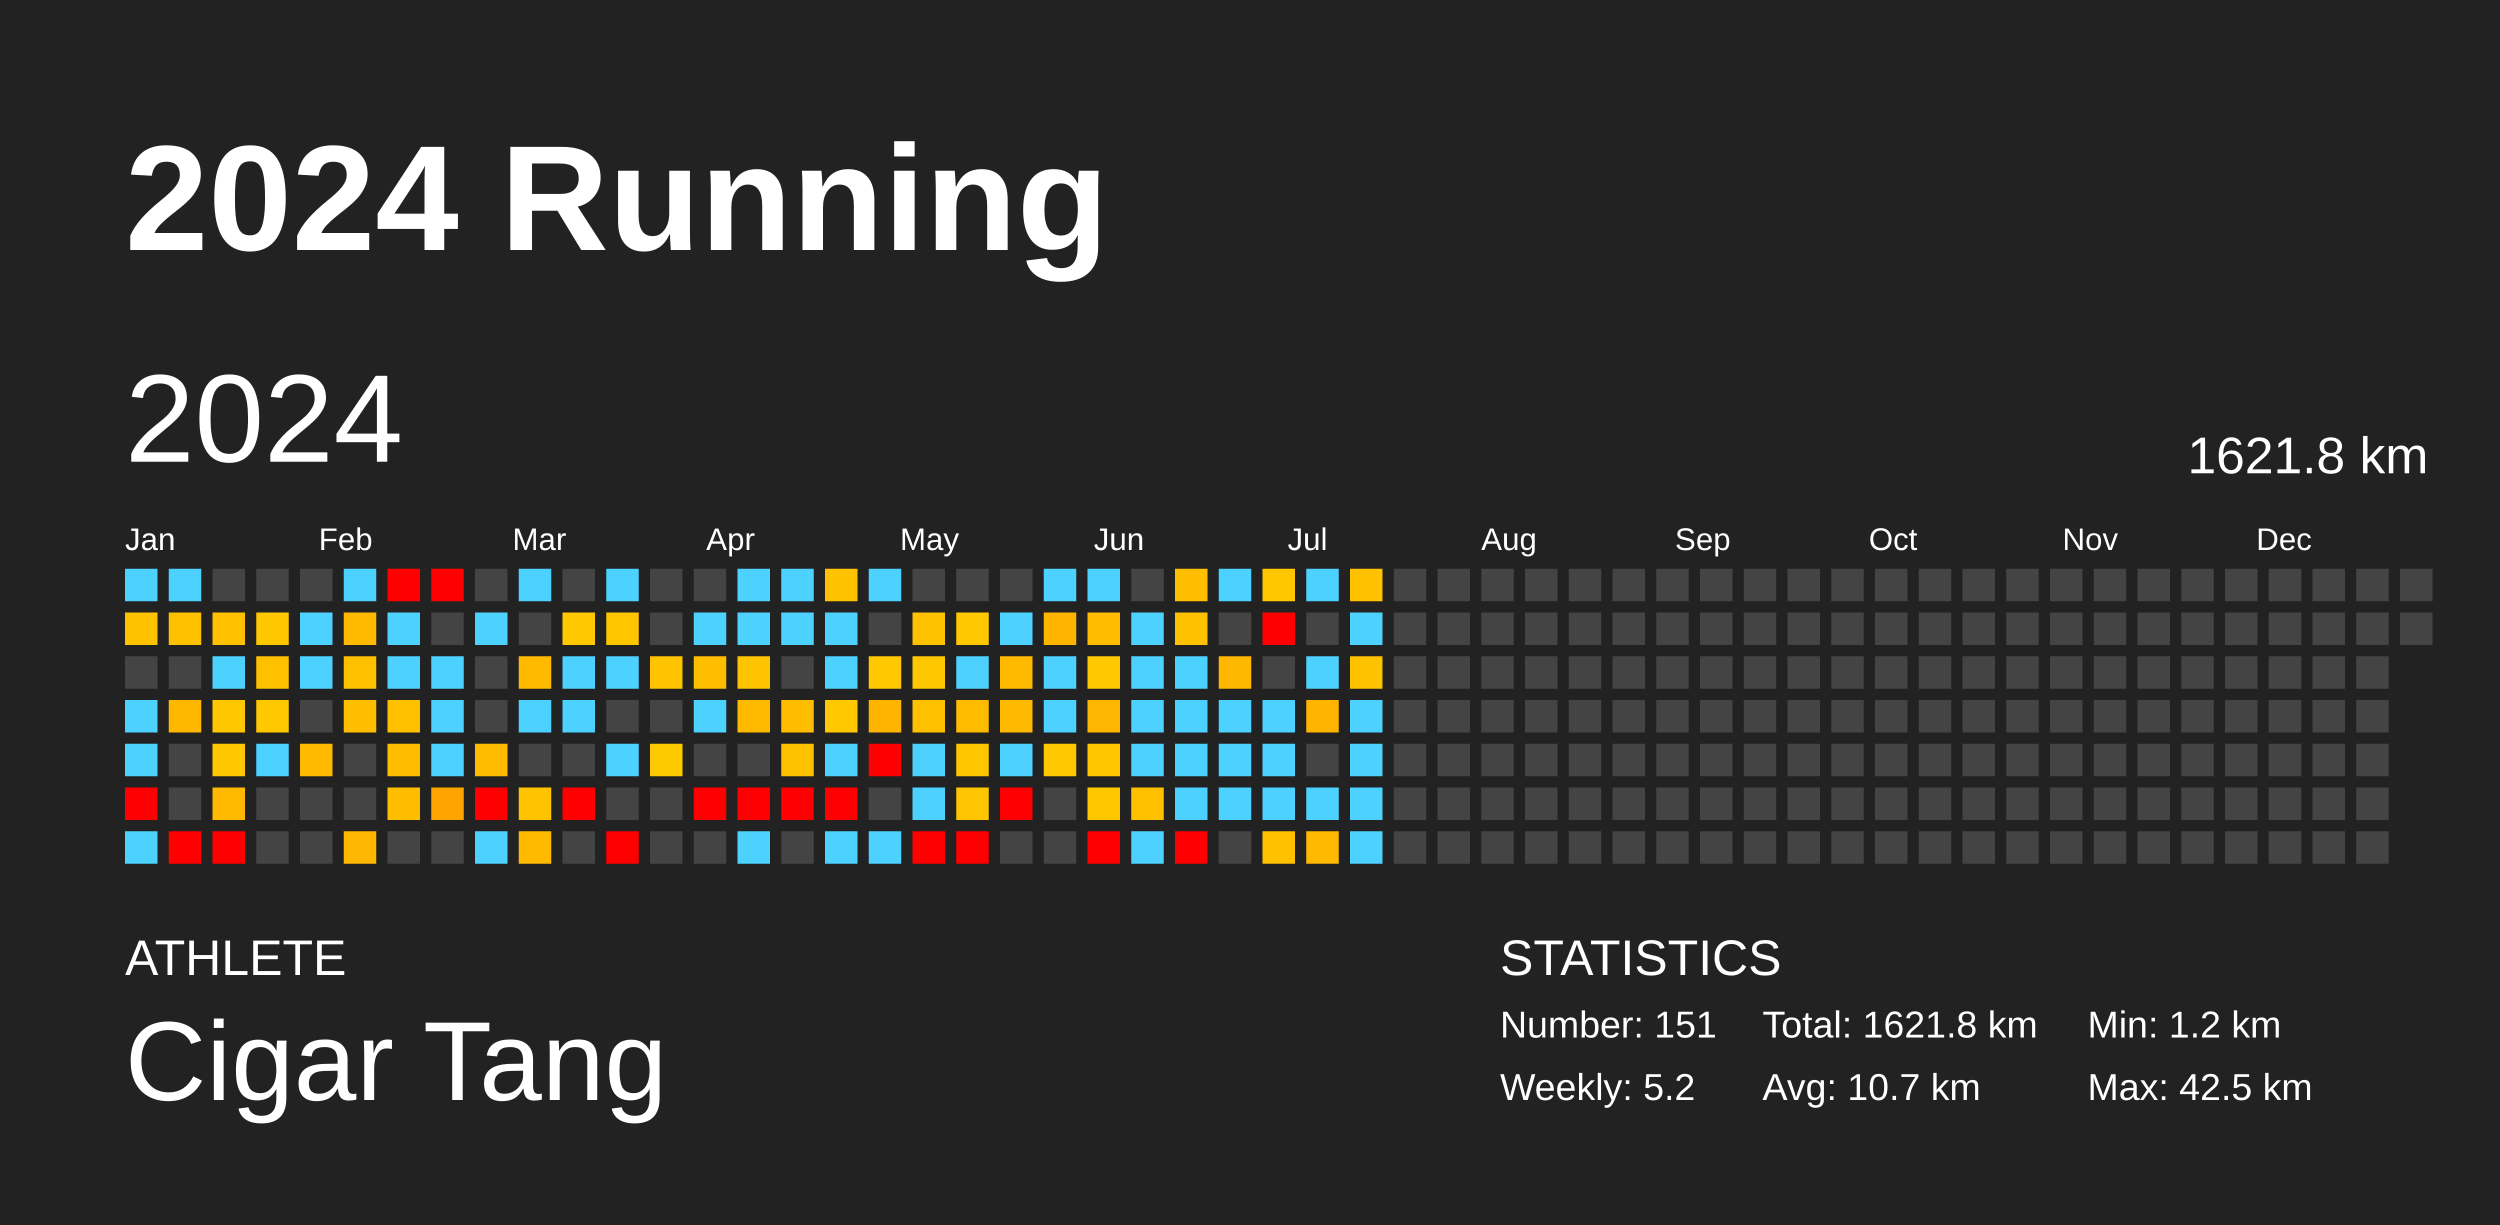
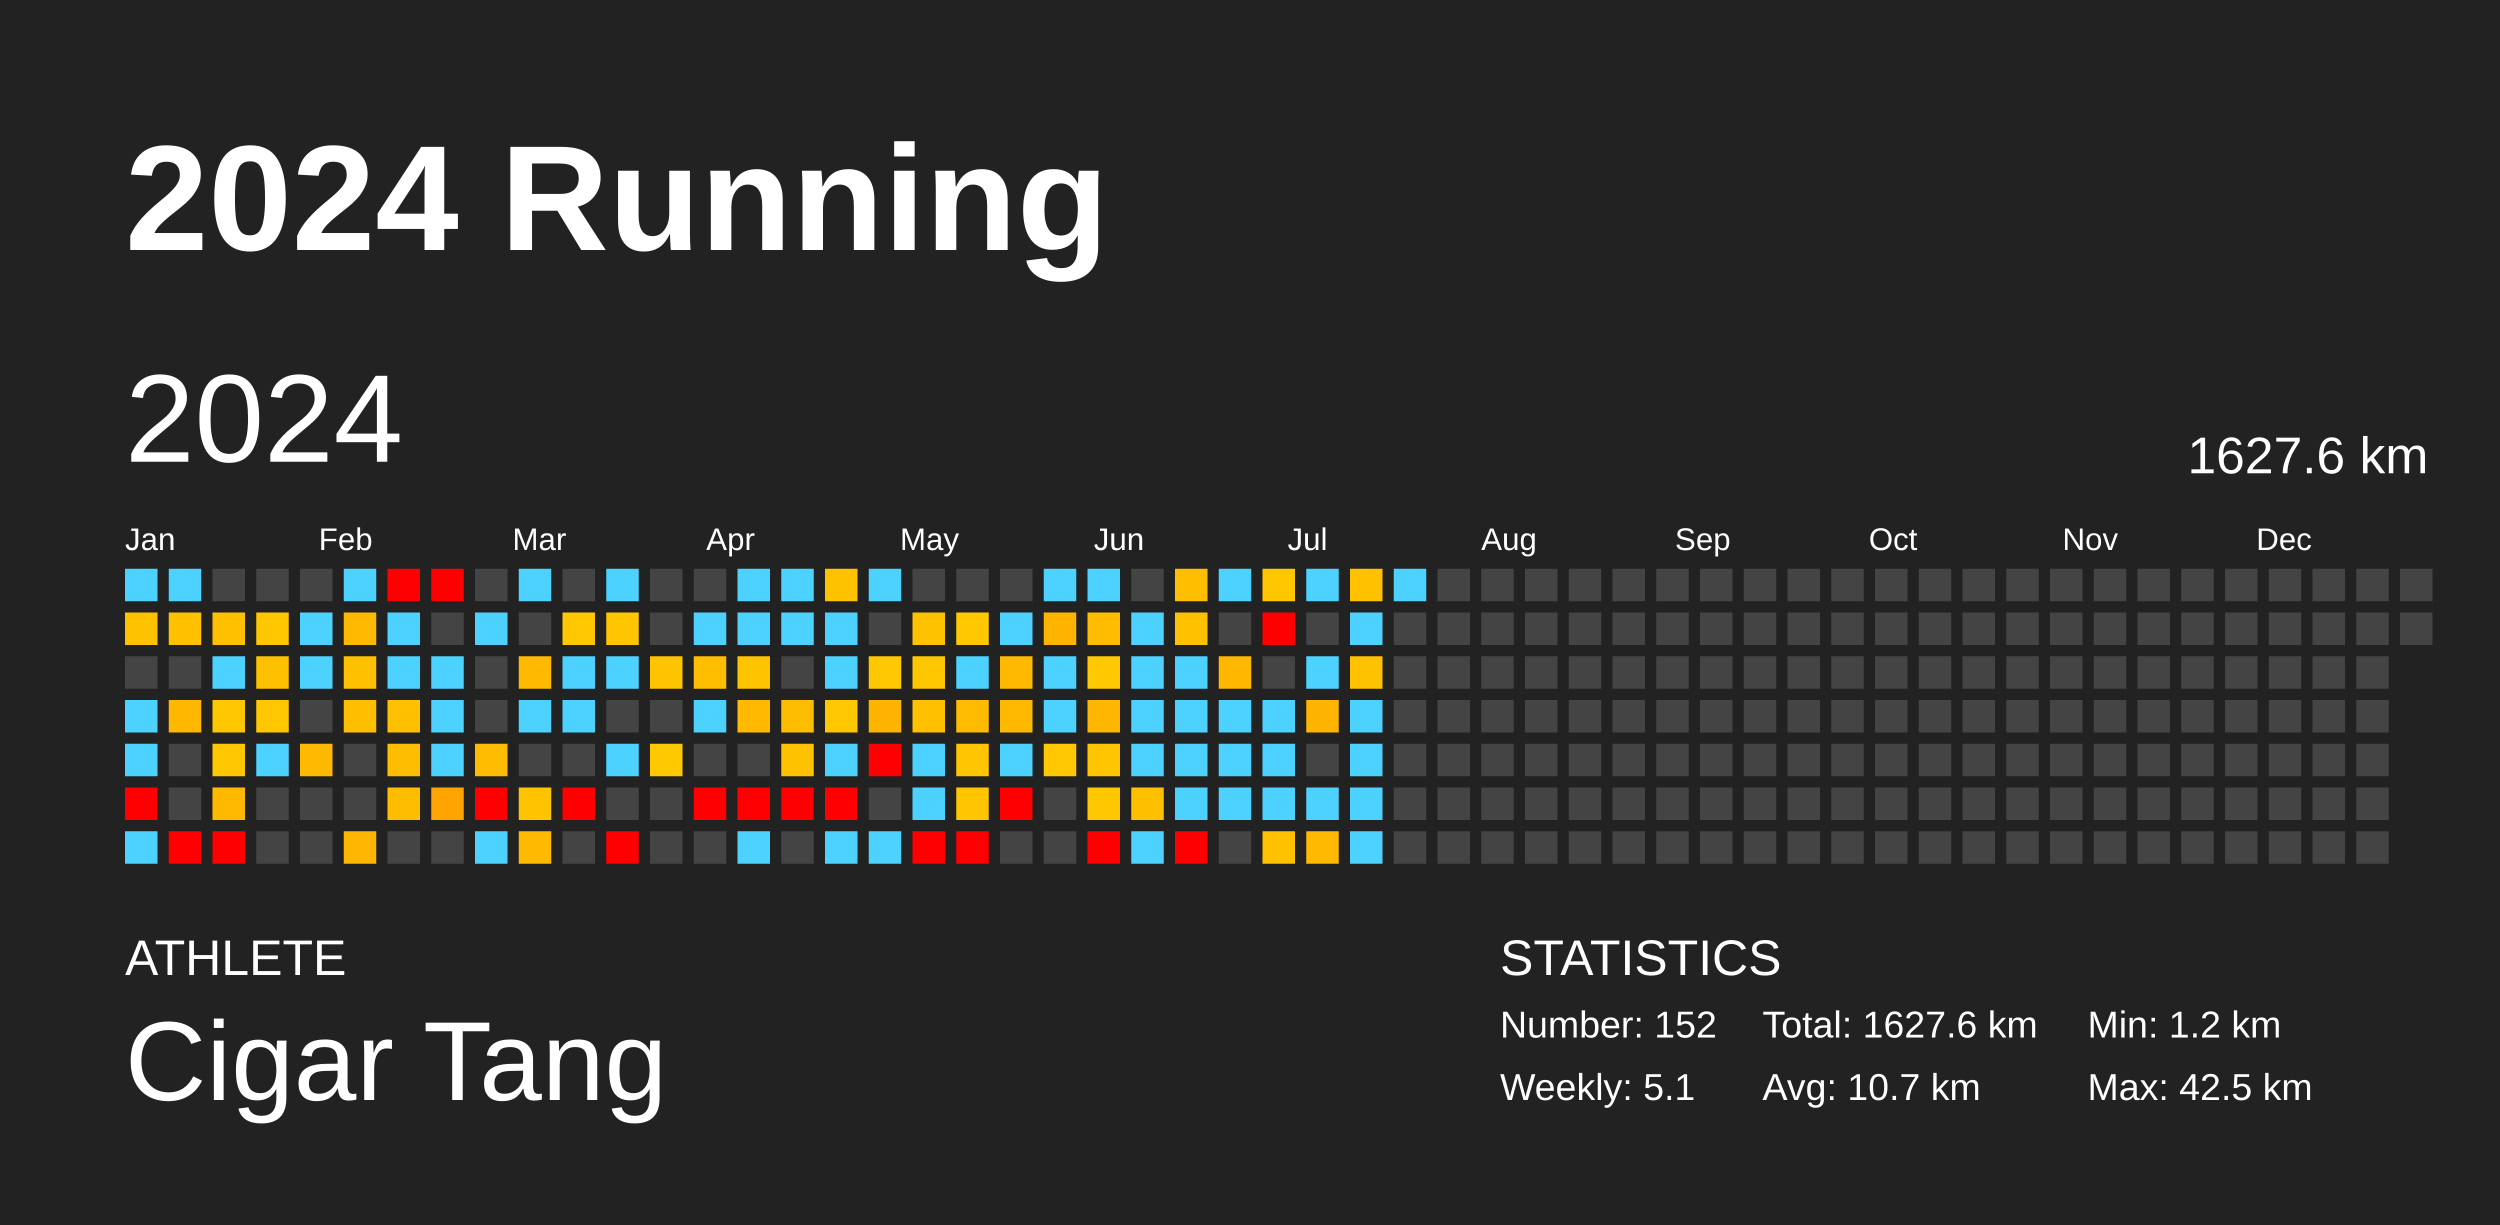
<svg xmlns="http://www.w3.org/2000/svg" baseProfile="full" height="98mm" version="1.1" viewBox="0,0,200,98" width="200mm">
  <defs />
  <rect fill="#222222" height="98" width="200" x="0" y="0" />
  <text fill="#FFFFFF" style="font-size:12px; font-family:Arial; font-weight:bold;" x="10" y="20">2024 Running</text>
  <text fill="#FFFFFF" style="font-size:4px; font-family:Arial" x="10" y="78">ATHLETE</text>
  <text fill="#FFFFFF" style="font-size:9px; font-family:Arial" x="10" y="88">Cigar Tang</text>
  <text fill="#FFFFFF" style="font-size:4px; font-family:Arial" x="120" y="78">STATISTICS</text>
-   <text fill="#FFFFFF" style="font-size:3px; font-family:Arial" x="120" y="83">Number: 151</text>
-   <text fill="#FFFFFF" style="font-size:3px; font-family:Arial" x="120" y="88">Weekly: 5.2</text>
-   <text fill="#FFFFFF" style="font-size:3px; font-family:Arial" x="141" y="83">Total: 1621.8 km</text>
+   <text fill="#FFFFFF" style="font-size:3px; font-family:Arial" x="120" y="83">Number: 152</text>
+   <text fill="#FFFFFF" style="font-size:3px; font-family:Arial" x="120" y="88">Weekly: 5.1</text>
+   <text fill="#FFFFFF" style="font-size:3px; font-family:Arial" x="141" y="83">Total: 1627.6 km</text>
  <text fill="#FFFFFF" style="font-size:3px; font-family:Arial" x="141" y="88">Avg: 10.7 km</text>
  <text fill="#FFFFFF" style="font-size:3px; font-family:Arial" x="167" y="83">Min: 1.2 km</text>
  <text fill="#FFFFFF" style="font-size:3px; font-family:Arial" x="167" y="88">Max: 42.5 km</text>
  <text dominant-baseline="hanging" fill="#FFFFFF" style="font-size:10.0px; font-family:Arial;" x="10" y="30">2024</text>
-   <text dominant-baseline="hanging" fill="#FFFFFF" style="font-size:4.125px; font-family:Arial;" x="175" y="35">1621.8 km</text>
+   <text dominant-baseline="hanging" fill="#FFFFFF" style="font-size:4.125px; font-family:Arial;" x="175" y="35">1627.6 km</text>
  <text fill="#FFFFFF" style="font-size:2.5px; font-family:Arial" x="10.0" y="44">Jan</text>
  <text fill="#FFFFFF" style="font-size:2.5px; font-family:Arial" x="25.5" y="44">Feb</text>
  <text fill="#FFFFFF" style="font-size:2.5px; font-family:Arial" x="41.0" y="44">Mar</text>
  <text fill="#FFFFFF" style="font-size:2.5px; font-family:Arial" x="56.5" y="44">Apr</text>
  <text fill="#FFFFFF" style="font-size:2.5px; font-family:Arial" x="72.0" y="44">May</text>
  <text fill="#FFFFFF" style="font-size:2.5px; font-family:Arial" x="87.5" y="44">Jun</text>
  <text fill="#FFFFFF" style="font-size:2.5px; font-family:Arial" x="103.0" y="44">Jul</text>
  <text fill="#FFFFFF" style="font-size:2.5px; font-family:Arial" x="118.5" y="44">Aug</text>
  <text fill="#FFFFFF" style="font-size:2.5px; font-family:Arial" x="134.0" y="44">Sep</text>
  <text fill="#FFFFFF" style="font-size:2.5px; font-family:Arial" x="149.5" y="44">Oct</text>
  <text fill="#FFFFFF" style="font-size:2.5px; font-family:Arial" x="165.0" y="44">Nov</text>
  <text fill="#FFFFFF" style="font-size:2.5px; font-family:Arial" x="180.5" y="44">Dec</text>
  <rect fill="#4dd2ff" height="2.6" width="2.6" x="10.0" y="45.5" />
  <rect fill="#ffc200" height="2.6" width="2.6" x="10.0" y="49.0" />
  <rect fill="#444444" height="2.6" width="2.6" x="10.0" y="52.5" />
  <rect fill="#4dd2ff" height="2.6" width="2.6" x="10.0" y="56.0" />
  <rect fill="#4dd2ff" height="2.6" width="2.6" x="10.0" y="59.5" />
  <rect fill="red" height="2.6" width="2.6" x="10.0" y="63.0" />
  <rect fill="#4dd2ff" height="2.6" width="2.6" x="10.0" y="66.5" />
  <rect fill="#4dd2ff" height="2.6" width="2.6" x="13.5" y="45.5" />
  <rect fill="#ffc000" height="2.6" width="2.6" x="13.5" y="49.0" />
  <rect fill="#444444" height="2.6" width="2.6" x="13.5" y="52.5" />
  <rect fill="#ffb700" height="2.6" width="2.6" x="13.5" y="56.0" />
  <rect fill="#444444" height="2.6" width="2.6" x="13.5" y="59.5" />
  <rect fill="#444444" height="2.6" width="2.6" x="13.5" y="63.0" />
  <rect fill="red" height="2.6" width="2.6" x="13.5" y="66.5" />
  <rect fill="#444444" height="2.6" width="2.6" x="17.0" y="45.5" />
  <rect fill="#ffc000" height="2.6" width="2.6" x="17.0" y="49.0" />
  <rect fill="#4dd2ff" height="2.6" width="2.6" x="17.0" y="52.5" />
  <rect fill="#ffc700" height="2.6" width="2.6" x="17.0" y="56.0" />
  <rect fill="#ffc700" height="2.6" width="2.6" x="17.0" y="59.5" />
  <rect fill="#ffba00" height="2.6" width="2.6" x="17.0" y="63.0" />
  <rect fill="red" height="2.6" width="2.6" x="17.0" y="66.5" />
  <rect fill="#444444" height="2.6" width="2.6" x="20.5" y="45.5" />
  <rect fill="#ffc700" height="2.6" width="2.6" x="20.5" y="49.0" />
  <rect fill="#ffc000" height="2.6" width="2.6" x="20.5" y="52.5" />
  <rect fill="#ffc800" height="2.6" width="2.6" x="20.5" y="56.0" />
  <rect fill="#4dd2ff" height="2.6" width="2.6" x="20.5" y="59.5" />
  <rect fill="#444444" height="2.6" width="2.6" x="20.5" y="63.0" />
  <rect fill="#444444" height="2.6" width="2.6" x="20.5" y="66.5" />
  <rect fill="#444444" height="2.6" width="2.6" x="24.0" y="45.5" />
  <rect fill="#4dd2ff" height="2.6" width="2.6" x="24.0" y="49.0" />
  <rect fill="#4dd2ff" height="2.6" width="2.6" x="24.0" y="52.5" />
  <rect fill="#444444" height="2.6" width="2.6" x="24.0" y="56.0" />
  <rect fill="#ffba00" height="2.6" width="2.6" x="24.0" y="59.5" />
  <rect fill="#444444" height="2.6" width="2.6" x="24.0" y="63.0" />
  <rect fill="#444444" height="2.6" width="2.6" x="24.0" y="66.5" />
  <rect fill="#4dd2ff" height="2.6" width="2.6" x="27.5" y="45.5" />
  <rect fill="#ffba00" height="2.6" width="2.6" x="27.5" y="49.0" />
  <rect fill="#ffc000" height="2.6" width="2.6" x="27.5" y="52.5" />
  <rect fill="#ffbf00" height="2.6" width="2.6" x="27.5" y="56.0" />
  <rect fill="#444444" height="2.6" width="2.6" x="27.5" y="59.5" />
  <rect fill="#444444" height="2.6" width="2.6" x="27.5" y="63.0" />
  <rect fill="#ffb600" height="2.6" width="2.6" x="27.5" y="66.5" />
  <rect fill="red" height="2.6" width="2.6" x="31.0" y="45.5" />
  <rect fill="#4dd2ff" height="2.6" width="2.6" x="31.0" y="49.0" />
  <rect fill="#4dd2ff" height="2.6" width="2.6" x="31.0" y="52.5" />
  <rect fill="#ffc000" height="2.6" width="2.6" x="31.0" y="56.0" />
  <rect fill="#ffbd00" height="2.6" width="2.6" x="31.0" y="59.5" />
  <rect fill="#ffbd00" height="2.6" width="2.6" x="31.0" y="63.0" />
  <rect fill="#444444" height="2.6" width="2.6" x="31.0" y="66.5" />
  <rect fill="red" height="2.6" width="2.6" x="34.5" y="45.5" />
  <rect fill="#444444" height="2.6" width="2.6" x="34.5" y="49.0" />
  <rect fill="#4dd2ff" height="2.6" width="2.6" x="34.5" y="52.5" />
  <rect fill="#4dd2ff" height="2.6" width="2.6" x="34.5" y="56.0" />
  <rect fill="#4dd2ff" height="2.6" width="2.6" x="34.5" y="59.5" />
  <rect fill="#ffa400" height="2.6" width="2.6" x="34.5" y="63.0" />
  <rect fill="#444444" height="2.6" width="2.6" x="34.5" y="66.5" />
  <rect fill="#444444" height="2.6" width="2.6" x="38.0" y="45.5" />
  <rect fill="#4dd2ff" height="2.6" width="2.6" x="38.0" y="49.0" />
  <rect fill="#444444" height="2.6" width="2.6" x="38.0" y="52.5" />
  <rect fill="#444444" height="2.6" width="2.6" x="38.0" y="56.0" />
  <rect fill="#ffbb00" height="2.6" width="2.6" x="38.0" y="59.5" />
  <rect fill="red" height="2.6" width="2.6" x="38.0" y="63.0" />
  <rect fill="#4dd2ff" height="2.6" width="2.6" x="38.0" y="66.5" />
  <rect fill="#4dd2ff" height="2.6" width="2.6" x="41.5" y="45.5" />
  <rect fill="#444444" height="2.6" width="2.6" x="41.5" y="49.0" />
  <rect fill="#ffba00" height="2.6" width="2.6" x="41.5" y="52.5" />
  <rect fill="#4dd2ff" height="2.6" width="2.6" x="41.5" y="56.0" />
  <rect fill="#444444" height="2.6" width="2.6" x="41.5" y="59.5" />
  <rect fill="#ffc300" height="2.6" width="2.6" x="41.5" y="63.0" />
  <rect fill="#ffba00" height="2.6" width="2.6" x="41.5" y="66.5" />
  <rect fill="#444444" height="2.6" width="2.6" x="45.0" y="45.5" />
  <rect fill="#ffc800" height="2.6" width="2.6" x="45.0" y="49.0" />
  <rect fill="#4dd2ff" height="2.6" width="2.6" x="45.0" y="52.5" />
  <rect fill="#4dd2ff" height="2.6" width="2.6" x="45.0" y="56.0" />
  <rect fill="#444444" height="2.6" width="2.6" x="45.0" y="59.5" />
  <rect fill="red" height="2.6" width="2.6" x="45.0" y="63.0" />
  <rect fill="#444444" height="2.6" width="2.6" x="45.0" y="66.5" />
  <rect fill="#4dd2ff" height="2.6" width="2.6" x="48.5" y="45.5" />
  <rect fill="#ffc600" height="2.6" width="2.6" x="48.5" y="49.0" />
  <rect fill="#4dd2ff" height="2.6" width="2.6" x="48.5" y="52.5" />
  <rect fill="#444444" height="2.6" width="2.6" x="48.5" y="56.0" />
  <rect fill="#4dd2ff" height="2.6" width="2.6" x="48.5" y="59.5" />
  <rect fill="#444444" height="2.6" width="2.6" x="48.5" y="63.0" />
  <rect fill="red" height="2.6" width="2.6" x="48.5" y="66.5" />
  <rect fill="#444444" height="2.6" width="2.6" x="52.0" y="45.5" />
  <rect fill="#444444" height="2.6" width="2.6" x="52.0" y="49.0" />
  <rect fill="#ffc300" height="2.6" width="2.6" x="52.0" y="52.5" />
  <rect fill="#444444" height="2.6" width="2.6" x="52.0" y="56.0" />
  <rect fill="#ffc900" height="2.6" width="2.6" x="52.0" y="59.5" />
  <rect fill="#444444" height="2.6" width="2.6" x="52.0" y="63.0" />
  <rect fill="#444444" height="2.6" width="2.6" x="52.0" y="66.5" />
  <rect fill="#444444" height="2.6" width="2.6" x="55.5" y="45.5" />
  <rect fill="#4dd2ff" height="2.6" width="2.6" x="55.5" y="49.0" />
  <rect fill="#ffbf00" height="2.6" width="2.6" x="55.5" y="52.5" />
  <rect fill="#4dd2ff" height="2.6" width="2.6" x="55.5" y="56.0" />
  <rect fill="#444444" height="2.6" width="2.6" x="55.5" y="59.5" />
  <rect fill="red" height="2.6" width="2.6" x="55.5" y="63.0" />
  <rect fill="#444444" height="2.6" width="2.6" x="55.5" y="66.5" />
  <rect fill="#4dd2ff" height="2.6" width="2.6" x="59.0" y="45.5" />
  <rect fill="#4dd2ff" height="2.6" width="2.6" x="59.0" y="49.0" />
  <rect fill="#ffc400" height="2.6" width="2.6" x="59.0" y="52.5" />
  <rect fill="#ffba00" height="2.6" width="2.6" x="59.0" y="56.0" />
  <rect fill="#444444" height="2.6" width="2.6" x="59.0" y="59.5" />
  <rect fill="red" height="2.6" width="2.6" x="59.0" y="63.0" />
  <rect fill="#4dd2ff" height="2.6" width="2.6" x="59.0" y="66.5" />
  <rect fill="#4dd2ff" height="2.6" width="2.6" x="62.5" y="45.5" />
  <rect fill="#4dd2ff" height="2.6" width="2.6" x="62.5" y="49.0" />
  <rect fill="#444444" height="2.6" width="2.6" x="62.5" y="52.5" />
  <rect fill="#ffbd00" height="2.6" width="2.6" x="62.5" y="56.0" />
  <rect fill="#ffc200" height="2.6" width="2.6" x="62.5" y="59.5" />
  <rect fill="red" height="2.6" width="2.6" x="62.5" y="63.0" />
  <rect fill="#444444" height="2.6" width="2.6" x="62.5" y="66.5" />
  <rect fill="#ffc200" height="2.6" width="2.6" x="66.0" y="45.5" />
  <rect fill="#4dd2ff" height="2.6" width="2.6" x="66.0" y="49.0" />
  <rect fill="#4dd2ff" height="2.6" width="2.6" x="66.0" y="52.5" />
  <rect fill="#ffc800" height="2.6" width="2.6" x="66.0" y="56.0" />
  <rect fill="#4dd2ff" height="2.6" width="2.6" x="66.0" y="59.5" />
  <rect fill="red" height="2.6" width="2.6" x="66.0" y="63.0" />
  <rect fill="#4dd2ff" height="2.6" width="2.6" x="66.0" y="66.5" />
  <rect fill="#4dd2ff" height="2.6" width="2.6" x="69.5" y="45.5" />
  <rect fill="#444444" height="2.6" width="2.6" x="69.5" y="49.0" />
  <rect fill="#ffc800" height="2.6" width="2.6" x="69.5" y="52.5" />
  <rect fill="#ffb500" height="2.6" width="2.6" x="69.5" y="56.0" />
  <rect fill="red" height="2.6" width="2.6" x="69.5" y="59.5" />
  <rect fill="#444444" height="2.6" width="2.6" x="69.5" y="63.0" />
  <rect fill="#4dd2ff" height="2.6" width="2.6" x="69.5" y="66.5" />
  <rect fill="#444444" height="2.6" width="2.6" x="73.0" y="45.5" />
  <rect fill="#ffc200" height="2.6" width="2.6" x="73.0" y="49.0" />
  <rect fill="#ffc700" height="2.6" width="2.6" x="73.0" y="52.5" />
  <rect fill="#ffc000" height="2.6" width="2.6" x="73.0" y="56.0" />
  <rect fill="#4dd2ff" height="2.6" width="2.6" x="73.0" y="59.5" />
  <rect fill="#4dd2ff" height="2.6" width="2.6" x="73.0" y="63.0" />
  <rect fill="red" height="2.6" width="2.6" x="73.0" y="66.5" />
  <rect fill="#444444" height="2.6" width="2.6" x="76.5" y="45.5" />
  <rect fill="#ffc800" height="2.6" width="2.6" x="76.5" y="49.0" />
  <rect fill="#4dd2ff" height="2.6" width="2.6" x="76.5" y="52.5" />
  <rect fill="#ffbb00" height="2.6" width="2.6" x="76.5" y="56.0" />
  <rect fill="#ffc600" height="2.6" width="2.6" x="76.5" y="59.5" />
  <rect fill="#ffc500" height="2.6" width="2.6" x="76.5" y="63.0" />
  <rect fill="red" height="2.6" width="2.6" x="76.5" y="66.5" />
  <rect fill="#444444" height="2.6" width="2.6" x="80.0" y="45.5" />
  <rect fill="#4dd2ff" height="2.6" width="2.6" x="80.0" y="49.0" />
  <rect fill="#ffba00" height="2.6" width="2.6" x="80.0" y="52.5" />
  <rect fill="#ffb900" height="2.6" width="2.6" x="80.0" y="56.0" />
  <rect fill="#4dd2ff" height="2.6" width="2.6" x="80.0" y="59.5" />
  <rect fill="red" height="2.6" width="2.6" x="80.0" y="63.0" />
  <rect fill="#444444" height="2.6" width="2.6" x="80.0" y="66.5" />
  <rect fill="#4dd2ff" height="2.6" width="2.6" x="83.5" y="45.5" />
  <rect fill="#ffb500" height="2.6" width="2.6" x="83.5" y="49.0" />
  <rect fill="#4dd2ff" height="2.6" width="2.6" x="83.5" y="52.5" />
  <rect fill="#4dd2ff" height="2.6" width="2.6" x="83.5" y="56.0" />
  <rect fill="#ffc800" height="2.6" width="2.6" x="83.5" y="59.5" />
  <rect fill="#444444" height="2.6" width="2.6" x="83.5" y="63.0" />
  <rect fill="#444444" height="2.6" width="2.6" x="83.5" y="66.5" />
  <rect fill="#4dd2ff" height="2.6" width="2.6" x="87.0" y="45.5" />
  <rect fill="#ffbc00" height="2.6" width="2.6" x="87.0" y="49.0" />
  <rect fill="#ffc800" height="2.6" width="2.6" x="87.0" y="52.5" />
  <rect fill="#ffb600" height="2.6" width="2.6" x="87.0" y="56.0" />
  <rect fill="#ffc600" height="2.6" width="2.6" x="87.0" y="59.5" />
  <rect fill="#ffc700" height="2.6" width="2.6" x="87.0" y="63.0" />
  <rect fill="red" height="2.6" width="2.6" x="87.0" y="66.5" />
  <rect fill="#444444" height="2.6" width="2.6" x="90.5" y="45.5" />
  <rect fill="#4dd2ff" height="2.6" width="2.6" x="90.5" y="49.0" />
  <rect fill="#4dd2ff" height="2.6" width="2.6" x="90.5" y="52.5" />
  <rect fill="#4dd2ff" height="2.6" width="2.6" x="90.5" y="56.0" />
  <rect fill="#4dd2ff" height="2.6" width="2.6" x="90.5" y="59.5" />
  <rect fill="#ffc000" height="2.6" width="2.6" x="90.5" y="63.0" />
  <rect fill="#4dd2ff" height="2.6" width="2.6" x="90.5" y="66.5" />
  <rect fill="#ffbf00" height="2.6" width="2.6" x="94.0" y="45.5" />
  <rect fill="#ffc100" height="2.6" width="2.6" x="94.0" y="49.0" />
  <rect fill="#4dd2ff" height="2.6" width="2.6" x="94.0" y="52.5" />
  <rect fill="#4dd2ff" height="2.6" width="2.6" x="94.0" y="56.0" />
  <rect fill="#4dd2ff" height="2.6" width="2.6" x="94.0" y="59.5" />
  <rect fill="#4dd2ff" height="2.6" width="2.6" x="94.0" y="63.0" />
  <rect fill="red" height="2.6" width="2.6" x="94.0" y="66.5" />
  <rect fill="#4dd2ff" height="2.6" width="2.6" x="97.5" y="45.5" />
  <rect fill="#444444" height="2.6" width="2.6" x="97.5" y="49.0" />
  <rect fill="#ffb700" height="2.6" width="2.6" x="97.5" y="52.5" />
  <rect fill="#4dd2ff" height="2.6" width="2.6" x="97.5" y="56.0" />
  <rect fill="#4dd2ff" height="2.6" width="2.6" x="97.5" y="59.5" />
  <rect fill="#4dd2ff" height="2.6" width="2.6" x="97.5" y="63.0" />
  <rect fill="#444444" height="2.6" width="2.6" x="97.5" y="66.5" />
  <rect fill="#ffc700" height="2.6" width="2.6" x="101.0" y="45.5" />
  <rect fill="red" height="2.6" width="2.6" x="101.0" y="49.0" />
  <rect fill="#444444" height="2.6" width="2.6" x="101.0" y="52.5" />
  <rect fill="#4dd2ff" height="2.6" width="2.6" x="101.0" y="56.0" />
  <rect fill="#4dd2ff" height="2.6" width="2.6" x="101.0" y="59.5" />
  <rect fill="#4dd2ff" height="2.6" width="2.6" x="101.0" y="63.0" />
  <rect fill="#ffc100" height="2.6" width="2.6" x="101.0" y="66.5" />
  <rect fill="#4dd2ff" height="2.6" width="2.6" x="104.5" y="45.5" />
  <rect fill="#444444" height="2.6" width="2.6" x="104.5" y="49.0" />
  <rect fill="#4dd2ff" height="2.6" width="2.6" x="104.5" y="52.5" />
  <rect fill="#ffb500" height="2.6" width="2.6" x="104.5" y="56.0" />
  <rect fill="#444444" height="2.6" width="2.6" x="104.5" y="59.5" />
  <rect fill="#4dd2ff" height="2.6" width="2.6" x="104.5" y="63.0" />
  <rect fill="#ffb900" height="2.6" width="2.6" x="104.5" y="66.5" />
  <rect fill="#ffc100" height="2.6" width="2.6" x="108.0" y="45.5" />
  <rect fill="#4dd2ff" height="2.6" width="2.6" x="108.0" y="49.0" />
  <rect fill="#ffc200" height="2.6" width="2.6" x="108.0" y="52.5" />
  <rect fill="#4dd2ff" height="2.6" width="2.6" x="108.0" y="56.0" />
  <rect fill="#4dd2ff" height="2.6" width="2.6" x="108.0" y="59.5" />
  <rect fill="#4dd2ff" height="2.6" width="2.6" x="108.0" y="63.0" />
  <rect fill="#4dd2ff" height="2.6" width="2.6" x="108.0" y="66.5" />
-   <rect fill="#444444" height="2.6" width="2.6" x="111.5" y="45.5" />
+   <rect fill="#4dd2ff" height="2.6" width="2.6" x="111.5" y="45.5" />
  <rect fill="#444444" height="2.6" width="2.6" x="111.5" y="49.0" />
  <rect fill="#444444" height="2.6" width="2.6" x="111.5" y="52.5" />
  <rect fill="#444444" height="2.6" width="2.6" x="111.5" y="56.0" />
  <rect fill="#444444" height="2.6" width="2.6" x="111.5" y="59.5" />
  <rect fill="#444444" height="2.6" width="2.6" x="111.5" y="63.0" />
  <rect fill="#444444" height="2.6" width="2.6" x="111.5" y="66.5" />
  <rect fill="#444444" height="2.6" width="2.6" x="115.0" y="45.5" />
  <rect fill="#444444" height="2.6" width="2.6" x="115.0" y="49.0" />
  <rect fill="#444444" height="2.6" width="2.6" x="115.0" y="52.5" />
  <rect fill="#444444" height="2.6" width="2.6" x="115.0" y="56.0" />
  <rect fill="#444444" height="2.6" width="2.6" x="115.0" y="59.5" />
  <rect fill="#444444" height="2.6" width="2.6" x="115.0" y="63.0" />
  <rect fill="#444444" height="2.6" width="2.6" x="115.0" y="66.5" />
  <rect fill="#444444" height="2.6" width="2.6" x="118.5" y="45.5" />
  <rect fill="#444444" height="2.6" width="2.6" x="118.5" y="49.0" />
  <rect fill="#444444" height="2.6" width="2.6" x="118.5" y="52.5" />
  <rect fill="#444444" height="2.6" width="2.6" x="118.5" y="56.0" />
  <rect fill="#444444" height="2.6" width="2.6" x="118.5" y="59.5" />
  <rect fill="#444444" height="2.6" width="2.6" x="118.5" y="63.0" />
  <rect fill="#444444" height="2.6" width="2.6" x="118.5" y="66.5" />
  <rect fill="#444444" height="2.6" width="2.6" x="122.0" y="45.5" />
  <rect fill="#444444" height="2.6" width="2.6" x="122.0" y="49.0" />
  <rect fill="#444444" height="2.6" width="2.6" x="122.0" y="52.5" />
  <rect fill="#444444" height="2.6" width="2.6" x="122.0" y="56.0" />
  <rect fill="#444444" height="2.6" width="2.6" x="122.0" y="59.5" />
  <rect fill="#444444" height="2.6" width="2.6" x="122.0" y="63.0" />
  <rect fill="#444444" height="2.6" width="2.6" x="122.0" y="66.5" />
  <rect fill="#444444" height="2.6" width="2.6" x="125.5" y="45.5" />
  <rect fill="#444444" height="2.6" width="2.6" x="125.5" y="49.0" />
  <rect fill="#444444" height="2.6" width="2.6" x="125.5" y="52.5" />
  <rect fill="#444444" height="2.6" width="2.6" x="125.5" y="56.0" />
  <rect fill="#444444" height="2.6" width="2.6" x="125.5" y="59.5" />
  <rect fill="#444444" height="2.6" width="2.6" x="125.5" y="63.0" />
  <rect fill="#444444" height="2.6" width="2.6" x="125.5" y="66.5" />
  <rect fill="#444444" height="2.6" width="2.6" x="129.0" y="45.5" />
  <rect fill="#444444" height="2.6" width="2.6" x="129.0" y="49.0" />
  <rect fill="#444444" height="2.6" width="2.6" x="129.0" y="52.5" />
  <rect fill="#444444" height="2.6" width="2.6" x="129.0" y="56.0" />
  <rect fill="#444444" height="2.6" width="2.6" x="129.0" y="59.5" />
  <rect fill="#444444" height="2.6" width="2.6" x="129.0" y="63.0" />
  <rect fill="#444444" height="2.6" width="2.6" x="129.0" y="66.5" />
  <rect fill="#444444" height="2.6" width="2.6" x="132.5" y="45.5" />
  <rect fill="#444444" height="2.6" width="2.6" x="132.5" y="49.0" />
  <rect fill="#444444" height="2.6" width="2.6" x="132.5" y="52.5" />
  <rect fill="#444444" height="2.6" width="2.6" x="132.5" y="56.0" />
  <rect fill="#444444" height="2.6" width="2.6" x="132.5" y="59.5" />
  <rect fill="#444444" height="2.6" width="2.6" x="132.5" y="63.0" />
  <rect fill="#444444" height="2.6" width="2.6" x="132.5" y="66.5" />
  <rect fill="#444444" height="2.6" width="2.6" x="136.0" y="45.5" />
  <rect fill="#444444" height="2.6" width="2.6" x="136.0" y="49.0" />
  <rect fill="#444444" height="2.6" width="2.6" x="136.0" y="52.5" />
  <rect fill="#444444" height="2.6" width="2.6" x="136.0" y="56.0" />
  <rect fill="#444444" height="2.6" width="2.6" x="136.0" y="59.5" />
  <rect fill="#444444" height="2.6" width="2.6" x="136.0" y="63.0" />
  <rect fill="#444444" height="2.6" width="2.6" x="136.0" y="66.5" />
  <rect fill="#444444" height="2.6" width="2.6" x="139.5" y="45.5" />
  <rect fill="#444444" height="2.6" width="2.6" x="139.5" y="49.0" />
  <rect fill="#444444" height="2.6" width="2.6" x="139.5" y="52.5" />
  <rect fill="#444444" height="2.6" width="2.6" x="139.5" y="56.0" />
  <rect fill="#444444" height="2.6" width="2.6" x="139.5" y="59.5" />
  <rect fill="#444444" height="2.6" width="2.6" x="139.5" y="63.0" />
  <rect fill="#444444" height="2.6" width="2.6" x="139.5" y="66.5" />
  <rect fill="#444444" height="2.6" width="2.6" x="143.0" y="45.5" />
  <rect fill="#444444" height="2.6" width="2.6" x="143.0" y="49.0" />
  <rect fill="#444444" height="2.6" width="2.6" x="143.0" y="52.5" />
  <rect fill="#444444" height="2.6" width="2.6" x="143.0" y="56.0" />
  <rect fill="#444444" height="2.6" width="2.6" x="143.0" y="59.5" />
  <rect fill="#444444" height="2.6" width="2.6" x="143.0" y="63.0" />
  <rect fill="#444444" height="2.6" width="2.6" x="143.0" y="66.5" />
  <rect fill="#444444" height="2.6" width="2.6" x="146.5" y="45.5" />
  <rect fill="#444444" height="2.6" width="2.6" x="146.5" y="49.0" />
  <rect fill="#444444" height="2.6" width="2.6" x="146.5" y="52.5" />
  <rect fill="#444444" height="2.6" width="2.6" x="146.5" y="56.0" />
  <rect fill="#444444" height="2.6" width="2.6" x="146.5" y="59.5" />
  <rect fill="#444444" height="2.6" width="2.6" x="146.5" y="63.0" />
  <rect fill="#444444" height="2.6" width="2.6" x="146.5" y="66.5" />
  <rect fill="#444444" height="2.6" width="2.6" x="150.0" y="45.5" />
  <rect fill="#444444" height="2.6" width="2.6" x="150.0" y="49.0" />
  <rect fill="#444444" height="2.6" width="2.6" x="150.0" y="52.5" />
  <rect fill="#444444" height="2.6" width="2.6" x="150.0" y="56.0" />
  <rect fill="#444444" height="2.6" width="2.6" x="150.0" y="59.5" />
  <rect fill="#444444" height="2.6" width="2.6" x="150.0" y="63.0" />
  <rect fill="#444444" height="2.6" width="2.6" x="150.0" y="66.5" />
  <rect fill="#444444" height="2.6" width="2.6" x="153.5" y="45.5" />
  <rect fill="#444444" height="2.6" width="2.6" x="153.5" y="49.0" />
  <rect fill="#444444" height="2.6" width="2.6" x="153.5" y="52.5" />
  <rect fill="#444444" height="2.6" width="2.6" x="153.5" y="56.0" />
  <rect fill="#444444" height="2.6" width="2.6" x="153.5" y="59.5" />
  <rect fill="#444444" height="2.6" width="2.6" x="153.5" y="63.0" />
  <rect fill="#444444" height="2.6" width="2.6" x="153.5" y="66.5" />
  <rect fill="#444444" height="2.6" width="2.6" x="157.0" y="45.5" />
  <rect fill="#444444" height="2.6" width="2.6" x="157.0" y="49.0" />
  <rect fill="#444444" height="2.6" width="2.6" x="157.0" y="52.5" />
  <rect fill="#444444" height="2.6" width="2.6" x="157.0" y="56.0" />
  <rect fill="#444444" height="2.6" width="2.6" x="157.0" y="59.5" />
  <rect fill="#444444" height="2.6" width="2.6" x="157.0" y="63.0" />
  <rect fill="#444444" height="2.6" width="2.6" x="157.0" y="66.5" />
  <rect fill="#444444" height="2.6" width="2.6" x="160.5" y="45.5" />
  <rect fill="#444444" height="2.6" width="2.6" x="160.5" y="49.0" />
  <rect fill="#444444" height="2.6" width="2.6" x="160.5" y="52.5" />
  <rect fill="#444444" height="2.6" width="2.6" x="160.5" y="56.0" />
  <rect fill="#444444" height="2.6" width="2.6" x="160.5" y="59.5" />
  <rect fill="#444444" height="2.6" width="2.6" x="160.5" y="63.0" />
  <rect fill="#444444" height="2.6" width="2.6" x="160.5" y="66.5" />
  <rect fill="#444444" height="2.6" width="2.6" x="164.0" y="45.5" />
  <rect fill="#444444" height="2.6" width="2.6" x="164.0" y="49.0" />
  <rect fill="#444444" height="2.6" width="2.6" x="164.0" y="52.5" />
  <rect fill="#444444" height="2.6" width="2.6" x="164.0" y="56.0" />
  <rect fill="#444444" height="2.6" width="2.6" x="164.0" y="59.5" />
  <rect fill="#444444" height="2.6" width="2.6" x="164.0" y="63.0" />
  <rect fill="#444444" height="2.6" width="2.6" x="164.0" y="66.5" />
  <rect fill="#444444" height="2.6" width="2.6" x="167.5" y="45.5" />
  <rect fill="#444444" height="2.6" width="2.6" x="167.5" y="49.0" />
  <rect fill="#444444" height="2.6" width="2.6" x="167.5" y="52.5" />
  <rect fill="#444444" height="2.6" width="2.6" x="167.5" y="56.0" />
  <rect fill="#444444" height="2.6" width="2.6" x="167.5" y="59.5" />
  <rect fill="#444444" height="2.6" width="2.6" x="167.5" y="63.0" />
  <rect fill="#444444" height="2.6" width="2.6" x="167.5" y="66.5" />
  <rect fill="#444444" height="2.6" width="2.6" x="171.0" y="45.5" />
  <rect fill="#444444" height="2.6" width="2.6" x="171.0" y="49.0" />
  <rect fill="#444444" height="2.6" width="2.6" x="171.0" y="52.5" />
  <rect fill="#444444" height="2.6" width="2.6" x="171.0" y="56.0" />
  <rect fill="#444444" height="2.6" width="2.6" x="171.0" y="59.5" />
  <rect fill="#444444" height="2.6" width="2.6" x="171.0" y="63.0" />
  <rect fill="#444444" height="2.6" width="2.6" x="171.0" y="66.5" />
  <rect fill="#444444" height="2.6" width="2.6" x="174.5" y="45.5" />
  <rect fill="#444444" height="2.6" width="2.6" x="174.5" y="49.0" />
  <rect fill="#444444" height="2.6" width="2.6" x="174.5" y="52.5" />
  <rect fill="#444444" height="2.6" width="2.6" x="174.5" y="56.0" />
  <rect fill="#444444" height="2.6" width="2.6" x="174.5" y="59.5" />
  <rect fill="#444444" height="2.6" width="2.6" x="174.5" y="63.0" />
  <rect fill="#444444" height="2.6" width="2.6" x="174.5" y="66.5" />
  <rect fill="#444444" height="2.6" width="2.6" x="178.0" y="45.5" />
  <rect fill="#444444" height="2.6" width="2.6" x="178.0" y="49.0" />
  <rect fill="#444444" height="2.6" width="2.6" x="178.0" y="52.5" />
  <rect fill="#444444" height="2.6" width="2.6" x="178.0" y="56.0" />
  <rect fill="#444444" height="2.6" width="2.6" x="178.0" y="59.5" />
  <rect fill="#444444" height="2.6" width="2.6" x="178.0" y="63.0" />
  <rect fill="#444444" height="2.6" width="2.6" x="178.0" y="66.5" />
  <rect fill="#444444" height="2.6" width="2.6" x="181.5" y="45.5" />
  <rect fill="#444444" height="2.6" width="2.6" x="181.5" y="49.0" />
  <rect fill="#444444" height="2.6" width="2.6" x="181.5" y="52.5" />
  <rect fill="#444444" height="2.6" width="2.6" x="181.5" y="56.0" />
  <rect fill="#444444" height="2.6" width="2.6" x="181.5" y="59.5" />
  <rect fill="#444444" height="2.6" width="2.6" x="181.5" y="63.0" />
  <rect fill="#444444" height="2.6" width="2.6" x="181.5" y="66.5" />
  <rect fill="#444444" height="2.6" width="2.6" x="185.0" y="45.5" />
  <rect fill="#444444" height="2.6" width="2.6" x="185.0" y="49.0" />
  <rect fill="#444444" height="2.6" width="2.6" x="185.0" y="52.5" />
  <rect fill="#444444" height="2.6" width="2.6" x="185.0" y="56.0" />
  <rect fill="#444444" height="2.6" width="2.6" x="185.0" y="59.5" />
  <rect fill="#444444" height="2.6" width="2.6" x="185.0" y="63.0" />
  <rect fill="#444444" height="2.6" width="2.6" x="185.0" y="66.5" />
  <rect fill="#444444" height="2.6" width="2.6" x="188.5" y="45.5" />
  <rect fill="#444444" height="2.6" width="2.6" x="188.5" y="49.0" />
  <rect fill="#444444" height="2.6" width="2.6" x="188.5" y="52.5" />
  <rect fill="#444444" height="2.6" width="2.6" x="188.5" y="56.0" />
  <rect fill="#444444" height="2.6" width="2.6" x="188.5" y="59.5" />
  <rect fill="#444444" height="2.6" width="2.6" x="188.5" y="63.0" />
  <rect fill="#444444" height="2.6" width="2.6" x="188.5" y="66.5" />
  <rect fill="#444444" height="2.6" width="2.6" x="192.0" y="45.5" />
  <rect fill="#444444" height="2.6" width="2.6" x="192.0" y="49.0" />
</svg>
